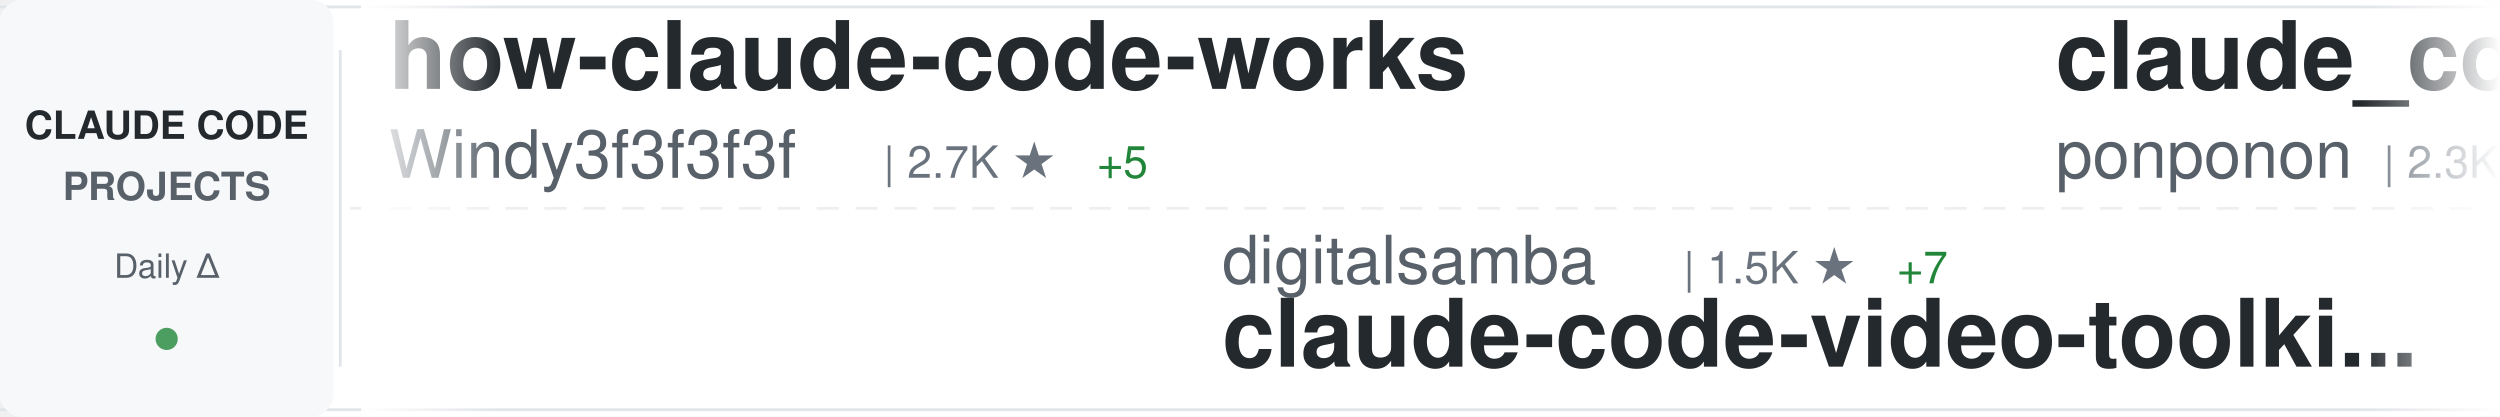
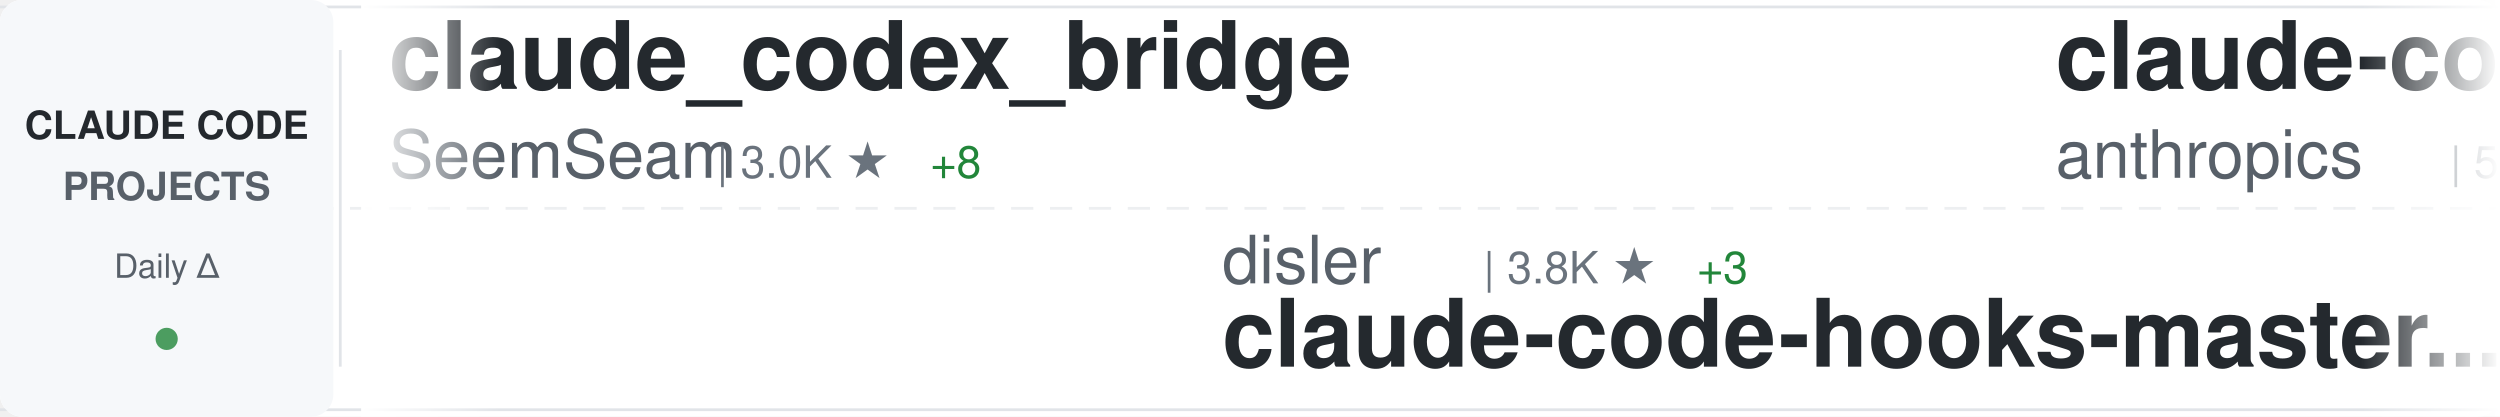
<svg xmlns="http://www.w3.org/2000/svg" width="900" height="150">
  <defs>
    <linearGradient id="awesomeLeftFade" x1="0%" y1="0%" x2="100%" y2="0%">
      <stop offset="0%" style="stop-color:#ffffff;stop-opacity:1" />
      <stop offset="100%" style="stop-color:#ffffff;stop-opacity:0" />
    </linearGradient>
    <linearGradient id="awesomeRightFade" x1="0%" y1="0%" x2="100%" y2="0%">
      <stop offset="0%" style="stop-color:#ffffff;stop-opacity:0" />
      <stop offset="100%" style="stop-color:#ffffff;stop-opacity:1" />
    </linearGradient>
  </defs>
  <rect width="900" height="150" fill="#ffffff" rx="8" />
  <rect x="0" y="2" width="900" height="1" fill="#e1e4e8" />
  <rect x="0" y="147" width="900" height="1" fill="#e1e4e8" />
  <line x1="0" y1="75" x2="900" y2="75" stroke="#e1e4e8" stroke-width="1" stroke-dasharray="8 6" opacity="0.6" />
  <rect x="0" y="0" width="120" height="150" fill="#f6f8fa" rx="8" />
  <text x="60" y="50" font-family="-apple-system, BlinkMacSystemFont, 'Segoe UI', Helvetica, Arial, sans-serif" font-size="14" font-weight="600" fill="#24292e" text-anchor="middle">CLAUDE CODE</text>
  <text x="60" y="72" font-family="-apple-system, BlinkMacSystemFont, 'Segoe UI', Helvetica, Arial, sans-serif" font-size="14" font-weight="600" fill="#586069" text-anchor="middle">PROJECTS</text>
  <text x="60" y="100" font-family="-apple-system, BlinkMacSystemFont, 'Segoe UI', Helvetica, Arial, sans-serif" font-size="12" font-weight="500" fill="#586069" text-anchor="middle">Daily Δ</text>
  <circle cx="60" cy="122" r="4" fill="#22863a" opacity="0.8" />
  <rect x="122" y="18" width="1" height="114" fill="#e1e4e8" />
  <clipPath id="awesomeTickerClip">
    <rect x="130" y="0" width="770" height="150" />
  </clipPath>
  <g clip-path="url(#awesomeTickerClip)">
    <g id="awesomeTickerItems">
      <animateTransform attributeName="transform" attributeType="XML" type="translate" from="0 0" to="-3000 0" dur="54s" repeatCount="indefinite" />
      <g transform="translate(0, 0)">
-         <text x="140" y="32" font-family="-apple-system, BlinkMacSystemFont, 'Segoe UI', Helvetica, Arial, sans-serif" font-size="34" font-weight="600" fill="#24292e">how-claude-code-works</text>
-         <text x="140" y="64" font-family="-apple-system, BlinkMacSystemFont, 'Segoe UI', Helvetica, Arial, sans-serif" font-size="24" font-weight="400" fill="#586069">Windy3f3f3f3f</text>
-         <text x="318" y="64" font-family="-apple-system, BlinkMacSystemFont, 'Segoe UI', Helvetica, Arial, sans-serif" font-size="16" font-weight="500" fill="#6a737d">| 2.7K ★</text>
-         <text x="395" y="64" font-family="-apple-system, BlinkMacSystemFont, 'Segoe UI', Helvetica, Arial, sans-serif" font-size="16" font-weight="500" fill="#22863a"> +5</text>
+         <text x="140" y="32" font-family="-apple-system, BlinkMacSystemFont, 'Segoe UI', Helvetica, Arial, sans-serif" font-size="34" font-weight="600" fill="#24292e">claude_codex_bridge</text>
+         <text x="140" y="64" font-family="-apple-system, BlinkMacSystemFont, 'Segoe UI', Helvetica, Arial, sans-serif" font-size="24" font-weight="400" fill="#586069">SeemSeam</text>
+         <text x="258" y="64" font-family="-apple-system, BlinkMacSystemFont, 'Segoe UI', Helvetica, Arial, sans-serif" font-size="16" font-weight="500" fill="#6a737d">| 3.0K ★</text>
+         <text x="335" y="64" font-family="-apple-system, BlinkMacSystemFont, 'Segoe UI', Helvetica, Arial, sans-serif" font-size="16" font-weight="500" fill="#22863a"> +8</text>
      </g>
      <g transform="translate(300, 0)">
-         <text x="140" y="102" font-family="-apple-system, BlinkMacSystemFont, 'Segoe UI', Helvetica, Arial, sans-serif" font-size="24" font-weight="400" fill="#586069">digitalsamba</text>
-         <text x="306" y="102" font-family="-apple-system, BlinkMacSystemFont, 'Segoe UI', Helvetica, Arial, sans-serif" font-size="16" font-weight="500" fill="#6a737d">| 1.5K ★</text>
-         <text x="383" y="102" font-family="-apple-system, BlinkMacSystemFont, 'Segoe UI', Helvetica, Arial, sans-serif" font-size="16" font-weight="500" fill="#22863a"> +7</text>
-         <text x="140" y="132" font-family="-apple-system, BlinkMacSystemFont, 'Segoe UI', Helvetica, Arial, sans-serif" font-size="34" font-weight="600" fill="#24292e">claude-code-video-toolki...</text>
+         <text x="140" y="102" font-family="-apple-system, BlinkMacSystemFont, 'Segoe UI', Helvetica, Arial, sans-serif" font-size="24" font-weight="400" fill="#586069">disler</text>
+         <text x="234" y="102" font-family="-apple-system, BlinkMacSystemFont, 'Segoe UI', Helvetica, Arial, sans-serif" font-size="16" font-weight="500" fill="#6a737d">| 3.8K ★</text>
+         <text x="311" y="102" font-family="-apple-system, BlinkMacSystemFont, 'Segoe UI', Helvetica, Arial, sans-serif" font-size="16" font-weight="500" fill="#22863a"> +3</text>
+         <text x="140" y="132" font-family="-apple-system, BlinkMacSystemFont, 'Segoe UI', Helvetica, Arial, sans-serif" font-size="34" font-weight="600" fill="#24292e">claude-code-hooks-master...</text>
      </g>
      <g transform="translate(600, 0)">
-         <text x="140" y="32" font-family="-apple-system, BlinkMacSystemFont, 'Segoe UI', Helvetica, Arial, sans-serif" font-size="34" font-weight="600" fill="#24292e">claude_code_src</text>
-         <text x="140" y="64" font-family="-apple-system, BlinkMacSystemFont, 'Segoe UI', Helvetica, Arial, sans-serif" font-size="24" font-weight="400" fill="#586069">ponponon</text>
-         <text x="258" y="64" font-family="-apple-system, BlinkMacSystemFont, 'Segoe UI', Helvetica, Arial, sans-serif" font-size="16" font-weight="500" fill="#6a737d">| 2.3K ★</text>
-         <text x="335" y="64" font-family="-apple-system, BlinkMacSystemFont, 'Segoe UI', Helvetica, Arial, sans-serif" font-size="16" font-weight="500" fill="#22863a"> +1</text>
+         <text x="140" y="32" font-family="-apple-system, BlinkMacSystemFont, 'Segoe UI', Helvetica, Arial, sans-serif" font-size="34" font-weight="600" fill="#24292e">claude-code-security-rev...</text>
+         <text x="140" y="64" font-family="-apple-system, BlinkMacSystemFont, 'Segoe UI', Helvetica, Arial, sans-serif" font-size="24" font-weight="400" fill="#586069">anthropics</text>
+         <text x="282" y="64" font-family="-apple-system, BlinkMacSystemFont, 'Segoe UI', Helvetica, Arial, sans-serif" font-size="16" font-weight="500" fill="#6a737d">| 5.3K ★</text>
+         <text x="359" y="64" font-family="-apple-system, BlinkMacSystemFont, 'Segoe UI', Helvetica, Arial, sans-serif" font-size="16" font-weight="500" fill="#22863a"> +9</text>
      </g>
      <g transform="translate(900, 0)">
-         <text x="140" y="102" font-family="-apple-system, BlinkMacSystemFont, 'Segoe UI', Helvetica, Arial, sans-serif" font-size="24" font-weight="400" fill="#586069">SeemSeam</text>
-         <text x="258" y="102" font-family="-apple-system, BlinkMacSystemFont, 'Segoe UI', Helvetica, Arial, sans-serif" font-size="16" font-weight="500" fill="#6a737d">| 3.0K ★</text>
-         <text x="335" y="102" font-family="-apple-system, BlinkMacSystemFont, 'Segoe UI', Helvetica, Arial, sans-serif" font-size="16" font-weight="500" fill="#22863a"> +9</text>
-         <text x="140" y="132" font-family="-apple-system, BlinkMacSystemFont, 'Segoe UI', Helvetica, Arial, sans-serif" font-size="34" font-weight="600" fill="#24292e">claude_codex_bridge</text>
+         <text x="140" y="102" font-family="-apple-system, BlinkMacSystemFont, 'Segoe UI', Helvetica, Arial, sans-serif" font-size="24" font-weight="400" fill="#586069">Windy3f3f3f3f</text>
+         <text x="318" y="102" font-family="-apple-system, BlinkMacSystemFont, 'Segoe UI', Helvetica, Arial, sans-serif" font-size="16" font-weight="500" fill="#6a737d">| 1.4K ★</text>
+         <text x="395" y="102" font-family="-apple-system, BlinkMacSystemFont, 'Segoe UI', Helvetica, Arial, sans-serif" font-size="16" font-weight="500" fill="#22863a"> +2</text>
+         <text x="140" y="132" font-family="-apple-system, BlinkMacSystemFont, 'Segoe UI', Helvetica, Arial, sans-serif" font-size="34" font-weight="600" fill="#24292e">claude-code-from-scratch</text>
      </g>
      <g transform="translate(1200, 0)">
-         <text x="140" y="32" font-family="-apple-system, BlinkMacSystemFont, 'Segoe UI', Helvetica, Arial, sans-serif" font-size="34" font-weight="600" fill="#24292e">claude-code-action</text>
-         <text x="140" y="64" font-family="-apple-system, BlinkMacSystemFont, 'Segoe UI', Helvetica, Arial, sans-serif" font-size="24" font-weight="400" fill="#586069">anthropics</text>
-         <text x="282" y="64" font-family="-apple-system, BlinkMacSystemFont, 'Segoe UI', Helvetica, Arial, sans-serif" font-size="16" font-weight="500" fill="#6a737d">| 8.1K ★</text>
-         <text x="359" y="64" font-family="-apple-system, BlinkMacSystemFont, 'Segoe UI', Helvetica, Arial, sans-serif" font-size="16" font-weight="500" fill="#22863a"> +13</text>
+         <text x="140" y="32" font-family="-apple-system, BlinkMacSystemFont, 'Segoe UI', Helvetica, Arial, sans-serif" font-size="34" font-weight="600" fill="#24292e">claude-code-my-workflow</text>
+         <text x="140" y="64" font-family="-apple-system, BlinkMacSystemFont, 'Segoe UI', Helvetica, Arial, sans-serif" font-size="24" font-weight="400" fill="#586069">pedrohcgs</text>
+         <text x="270" y="64" font-family="-apple-system, BlinkMacSystemFont, 'Segoe UI', Helvetica, Arial, sans-serif" font-size="16" font-weight="500" fill="#6a737d">| 1.3K ★</text>
+         <text x="347" y="64" font-family="-apple-system, BlinkMacSystemFont, 'Segoe UI', Helvetica, Arial, sans-serif" font-size="16" font-weight="500" fill="#22863a"> +5</text>
      </g>
      <g transform="translate(1500, 0)">
-         <text x="140" y="102" font-family="-apple-system, BlinkMacSystemFont, 'Segoe UI', Helvetica, Arial, sans-serif" font-size="24" font-weight="400" fill="#586069">FlorianBruniaux</text>
-         <text x="342" y="102" font-family="-apple-system, BlinkMacSystemFont, 'Segoe UI', Helvetica, Arial, sans-serif" font-size="16" font-weight="500" fill="#6a737d">| 5.1K ★</text>
-         <text x="419" y="102" font-family="-apple-system, BlinkMacSystemFont, 'Segoe UI', Helvetica, Arial, sans-serif" font-size="16" font-weight="500" fill="#22863a"> +13</text>
-         <text x="140" y="132" font-family="-apple-system, BlinkMacSystemFont, 'Segoe UI', Helvetica, Arial, sans-serif" font-size="34" font-weight="600" fill="#24292e">claude-code-ultimate-gui...</text>
+         <text x="140" y="102" font-family="-apple-system, BlinkMacSystemFont, 'Segoe UI', Helvetica, Arial, sans-serif" font-size="24" font-weight="400" fill="#586069">KPR111</text>
+         <text x="234" y="102" font-family="-apple-system, BlinkMacSystemFont, 'Segoe UI', Helvetica, Arial, sans-serif" font-size="16" font-weight="500" fill="#6a737d">| 18 ★</text>
+         <text x="140" y="132" font-family="-apple-system, BlinkMacSystemFont, 'Segoe UI', Helvetica, Arial, sans-serif" font-size="34" font-weight="600" fill="#24292e">Claude-Code</text>
      </g>
      <g transform="translate(1800, 0)">
-         <text x="140" y="32" font-family="-apple-system, BlinkMacSystemFont, 'Segoe UI', Helvetica, Arial, sans-serif" font-size="34" font-weight="600" fill="#24292e">claude-code-hooks-master...</text>
-         <text x="140" y="64" font-family="-apple-system, BlinkMacSystemFont, 'Segoe UI', Helvetica, Arial, sans-serif" font-size="24" font-weight="400" fill="#586069">disler</text>
-         <text x="234" y="64" font-family="-apple-system, BlinkMacSystemFont, 'Segoe UI', Helvetica, Arial, sans-serif" font-size="16" font-weight="500" fill="#6a737d">| 3.8K ★</text>
-         <text x="311" y="64" font-family="-apple-system, BlinkMacSystemFont, 'Segoe UI', Helvetica, Arial, sans-serif" font-size="16" font-weight="500" fill="#22863a"> +3</text>
+         <text x="140" y="32" font-family="-apple-system, BlinkMacSystemFont, 'Segoe UI', Helvetica, Arial, sans-serif" font-size="34" font-weight="600" fill="#24292e">claude-code-system-promp...</text>
+         <text x="140" y="64" font-family="-apple-system, BlinkMacSystemFont, 'Segoe UI', Helvetica, Arial, sans-serif" font-size="24" font-weight="400" fill="#586069">Piebald-AI</text>
+         <text x="282" y="64" font-family="-apple-system, BlinkMacSystemFont, 'Segoe UI', Helvetica, Arial, sans-serif" font-size="16" font-weight="500" fill="#6a737d">| 11.3K ★</text>
+         <text x="368" y="64" font-family="-apple-system, BlinkMacSystemFont, 'Segoe UI', Helvetica, Arial, sans-serif" font-size="16" font-weight="500" fill="#22863a"> +20</text>
      </g>
      <g transform="translate(2100, 0)">
-         <text x="140" y="102" font-family="-apple-system, BlinkMacSystemFont, 'Segoe UI', Helvetica, Arial, sans-serif" font-size="24" font-weight="400" fill="#586069">affaan-m</text>
-         <text x="258" y="102" font-family="-apple-system, BlinkMacSystemFont, 'Segoe UI', Helvetica, Arial, sans-serif" font-size="16" font-weight="500" fill="#6a737d">| 219.0K ★</text>
-         <text x="353" y="102" font-family="-apple-system, BlinkMacSystemFont, 'Segoe UI', Helvetica, Arial, sans-serif" font-size="16" font-weight="500" fill="#22863a"> +600</text>
-         <text x="140" y="132" font-family="-apple-system, BlinkMacSystemFont, 'Segoe UI', Helvetica, Arial, sans-serif" font-size="34" font-weight="600" fill="#24292e">ECC</text>
+         <text x="140" y="102" font-family="-apple-system, BlinkMacSystemFont, 'Segoe UI', Helvetica, Arial, sans-serif" font-size="24" font-weight="400" fill="#586069">pengchengneo</text>
+         <text x="306" y="102" font-family="-apple-system, BlinkMacSystemFont, 'Segoe UI', Helvetica, Arial, sans-serif" font-size="16" font-weight="500" fill="#6a737d">| 1.6K ★</text>
+         <text x="383" y="102" font-family="-apple-system, BlinkMacSystemFont, 'Segoe UI', Helvetica, Arial, sans-serif" font-size="16" font-weight="500" fill="#22863a"> +3</text>
+         <text x="140" y="132" font-family="-apple-system, BlinkMacSystemFont, 'Segoe UI', Helvetica, Arial, sans-serif" font-size="34" font-weight="600" fill="#24292e">Claude-Code</text>
      </g>
      <g transform="translate(2400, 0)">
-         <text x="140" y="32" font-family="-apple-system, BlinkMacSystemFont, 'Segoe UI', Helvetica, Arial, sans-serif" font-size="34" font-weight="600" fill="#24292e">claude-code-workflows</text>
-         <text x="140" y="64" font-family="-apple-system, BlinkMacSystemFont, 'Segoe UI', Helvetica, Arial, sans-serif" font-size="24" font-weight="400" fill="#586069">OneRedOak</text>
-         <text x="270" y="64" font-family="-apple-system, BlinkMacSystemFont, 'Segoe UI', Helvetica, Arial, sans-serif" font-size="16" font-weight="500" fill="#6a737d">| 3.8K ★</text>
-         <text x="347" y="64" font-family="-apple-system, BlinkMacSystemFont, 'Segoe UI', Helvetica, Arial, sans-serif" font-size="16" font-weight="500" fill="#22863a"> +3</text>
+         <text x="140" y="32" font-family="-apple-system, BlinkMacSystemFont, 'Segoe UI', Helvetica, Arial, sans-serif" font-size="34" font-weight="600" fill="#24292e">my-claude-code-setup</text>
+         <text x="140" y="64" font-family="-apple-system, BlinkMacSystemFont, 'Segoe UI', Helvetica, Arial, sans-serif" font-size="24" font-weight="400" fill="#586069">centminmod</text>
+         <text x="282" y="64" font-family="-apple-system, BlinkMacSystemFont, 'Segoe UI', Helvetica, Arial, sans-serif" font-size="16" font-weight="500" fill="#6a737d">| 2.4K ★</text>
+         <text x="359" y="64" font-family="-apple-system, BlinkMacSystemFont, 'Segoe UI', Helvetica, Arial, sans-serif" font-size="16" font-weight="500" fill="#22863a"> +3</text>
      </g>
      <g transform="translate(2700, 0)">
-         <text x="140" y="102" font-family="-apple-system, BlinkMacSystemFont, 'Segoe UI', Helvetica, Arial, sans-serif" font-size="24" font-weight="400" fill="#586069">anthropics</text>
-         <text x="282" y="102" font-family="-apple-system, BlinkMacSystemFont, 'Segoe UI', Helvetica, Arial, sans-serif" font-size="16" font-weight="500" fill="#6a737d">| 885 ★</text>
-         <text x="350" y="102" font-family="-apple-system, BlinkMacSystemFont, 'Segoe UI', Helvetica, Arial, sans-serif" font-size="16" font-weight="500" fill="#22863a"> +2</text>
-         <text x="140" y="132" font-family="-apple-system, BlinkMacSystemFont, 'Segoe UI', Helvetica, Arial, sans-serif" font-size="34" font-weight="600" fill="#24292e">claude-code-base-action</text>
+         <text x="140" y="102" font-family="-apple-system, BlinkMacSystemFont, 'Segoe UI', Helvetica, Arial, sans-serif" font-size="24" font-weight="400" fill="#586069">Yuyz0112</text>
+         <text x="258" y="102" font-family="-apple-system, BlinkMacSystemFont, 'Segoe UI', Helvetica, Arial, sans-serif" font-size="16" font-weight="500" fill="#6a737d">| 2.4K ★</text>
+         <text x="140" y="132" font-family="-apple-system, BlinkMacSystemFont, 'Segoe UI', Helvetica, Arial, sans-serif" font-size="34" font-weight="600" fill="#24292e">claude-code-reverse</text>
      </g>
      <g transform="translate(3000, 0)">
-         <text x="140" y="32" font-family="-apple-system, BlinkMacSystemFont, 'Segoe UI', Helvetica, Arial, sans-serif" font-size="34" font-weight="600" fill="#24292e">how-claude-code-works</text>
-         <text x="140" y="64" font-family="-apple-system, BlinkMacSystemFont, 'Segoe UI', Helvetica, Arial, sans-serif" font-size="24" font-weight="400" fill="#586069">Windy3f3f3f3f</text>
-         <text x="318" y="64" font-family="-apple-system, BlinkMacSystemFont, 'Segoe UI', Helvetica, Arial, sans-serif" font-size="16" font-weight="500" fill="#6a737d">| 2.7K ★</text>
-         <text x="395" y="64" font-family="-apple-system, BlinkMacSystemFont, 'Segoe UI', Helvetica, Arial, sans-serif" font-size="16" font-weight="500" fill="#22863a"> +5</text>
+         <text x="140" y="32" font-family="-apple-system, BlinkMacSystemFont, 'Segoe UI', Helvetica, Arial, sans-serif" font-size="34" font-weight="600" fill="#24292e">claude_codex_bridge</text>
+         <text x="140" y="64" font-family="-apple-system, BlinkMacSystemFont, 'Segoe UI', Helvetica, Arial, sans-serif" font-size="24" font-weight="400" fill="#586069">SeemSeam</text>
+         <text x="258" y="64" font-family="-apple-system, BlinkMacSystemFont, 'Segoe UI', Helvetica, Arial, sans-serif" font-size="16" font-weight="500" fill="#6a737d">| 3.0K ★</text>
+         <text x="335" y="64" font-family="-apple-system, BlinkMacSystemFont, 'Segoe UI', Helvetica, Arial, sans-serif" font-size="16" font-weight="500" fill="#22863a"> +8</text>
      </g>
      <g transform="translate(3300, 0)">
-         <text x="140" y="102" font-family="-apple-system, BlinkMacSystemFont, 'Segoe UI', Helvetica, Arial, sans-serif" font-size="24" font-weight="400" fill="#586069">digitalsamba</text>
-         <text x="306" y="102" font-family="-apple-system, BlinkMacSystemFont, 'Segoe UI', Helvetica, Arial, sans-serif" font-size="16" font-weight="500" fill="#6a737d">| 1.5K ★</text>
-         <text x="383" y="102" font-family="-apple-system, BlinkMacSystemFont, 'Segoe UI', Helvetica, Arial, sans-serif" font-size="16" font-weight="500" fill="#22863a"> +7</text>
-         <text x="140" y="132" font-family="-apple-system, BlinkMacSystemFont, 'Segoe UI', Helvetica, Arial, sans-serif" font-size="34" font-weight="600" fill="#24292e">claude-code-video-toolki...</text>
+         <text x="140" y="102" font-family="-apple-system, BlinkMacSystemFont, 'Segoe UI', Helvetica, Arial, sans-serif" font-size="24" font-weight="400" fill="#586069">disler</text>
+         <text x="234" y="102" font-family="-apple-system, BlinkMacSystemFont, 'Segoe UI', Helvetica, Arial, sans-serif" font-size="16" font-weight="500" fill="#6a737d">| 3.8K ★</text>
+         <text x="311" y="102" font-family="-apple-system, BlinkMacSystemFont, 'Segoe UI', Helvetica, Arial, sans-serif" font-size="16" font-weight="500" fill="#22863a"> +3</text>
+         <text x="140" y="132" font-family="-apple-system, BlinkMacSystemFont, 'Segoe UI', Helvetica, Arial, sans-serif" font-size="34" font-weight="600" fill="#24292e">claude-code-hooks-master...</text>
      </g>
      <g transform="translate(3600, 0)">
-         <text x="140" y="32" font-family="-apple-system, BlinkMacSystemFont, 'Segoe UI', Helvetica, Arial, sans-serif" font-size="34" font-weight="600" fill="#24292e">claude_code_src</text>
-         <text x="140" y="64" font-family="-apple-system, BlinkMacSystemFont, 'Segoe UI', Helvetica, Arial, sans-serif" font-size="24" font-weight="400" fill="#586069">ponponon</text>
-         <text x="258" y="64" font-family="-apple-system, BlinkMacSystemFont, 'Segoe UI', Helvetica, Arial, sans-serif" font-size="16" font-weight="500" fill="#6a737d">| 2.3K ★</text>
-         <text x="335" y="64" font-family="-apple-system, BlinkMacSystemFont, 'Segoe UI', Helvetica, Arial, sans-serif" font-size="16" font-weight="500" fill="#22863a"> +1</text>
+         <text x="140" y="32" font-family="-apple-system, BlinkMacSystemFont, 'Segoe UI', Helvetica, Arial, sans-serif" font-size="34" font-weight="600" fill="#24292e">claude-code-security-rev...</text>
+         <text x="140" y="64" font-family="-apple-system, BlinkMacSystemFont, 'Segoe UI', Helvetica, Arial, sans-serif" font-size="24" font-weight="400" fill="#586069">anthropics</text>
+         <text x="282" y="64" font-family="-apple-system, BlinkMacSystemFont, 'Segoe UI', Helvetica, Arial, sans-serif" font-size="16" font-weight="500" fill="#6a737d">| 5.3K ★</text>
+         <text x="359" y="64" font-family="-apple-system, BlinkMacSystemFont, 'Segoe UI', Helvetica, Arial, sans-serif" font-size="16" font-weight="500" fill="#22863a"> +9</text>
      </g>
      <g transform="translate(3900, 0)">
-         <text x="140" y="102" font-family="-apple-system, BlinkMacSystemFont, 'Segoe UI', Helvetica, Arial, sans-serif" font-size="24" font-weight="400" fill="#586069">SeemSeam</text>
-         <text x="258" y="102" font-family="-apple-system, BlinkMacSystemFont, 'Segoe UI', Helvetica, Arial, sans-serif" font-size="16" font-weight="500" fill="#6a737d">| 3.0K ★</text>
-         <text x="335" y="102" font-family="-apple-system, BlinkMacSystemFont, 'Segoe UI', Helvetica, Arial, sans-serif" font-size="16" font-weight="500" fill="#22863a"> +9</text>
-         <text x="140" y="132" font-family="-apple-system, BlinkMacSystemFont, 'Segoe UI', Helvetica, Arial, sans-serif" font-size="34" font-weight="600" fill="#24292e">claude_codex_bridge</text>
+         <text x="140" y="102" font-family="-apple-system, BlinkMacSystemFont, 'Segoe UI', Helvetica, Arial, sans-serif" font-size="24" font-weight="400" fill="#586069">Windy3f3f3f3f</text>
+         <text x="318" y="102" font-family="-apple-system, BlinkMacSystemFont, 'Segoe UI', Helvetica, Arial, sans-serif" font-size="16" font-weight="500" fill="#6a737d">| 1.4K ★</text>
+         <text x="395" y="102" font-family="-apple-system, BlinkMacSystemFont, 'Segoe UI', Helvetica, Arial, sans-serif" font-size="16" font-weight="500" fill="#22863a"> +2</text>
+         <text x="140" y="132" font-family="-apple-system, BlinkMacSystemFont, 'Segoe UI', Helvetica, Arial, sans-serif" font-size="34" font-weight="600" fill="#24292e">claude-code-from-scratch</text>
      </g>
    </g>
  </g>
  <rect x="130" y="0" width="50" height="150" fill="url(#awesomeLeftFade)" />
  <rect x="850" y="0" width="50" height="150" fill="url(#awesomeRightFade)" />
</svg>
